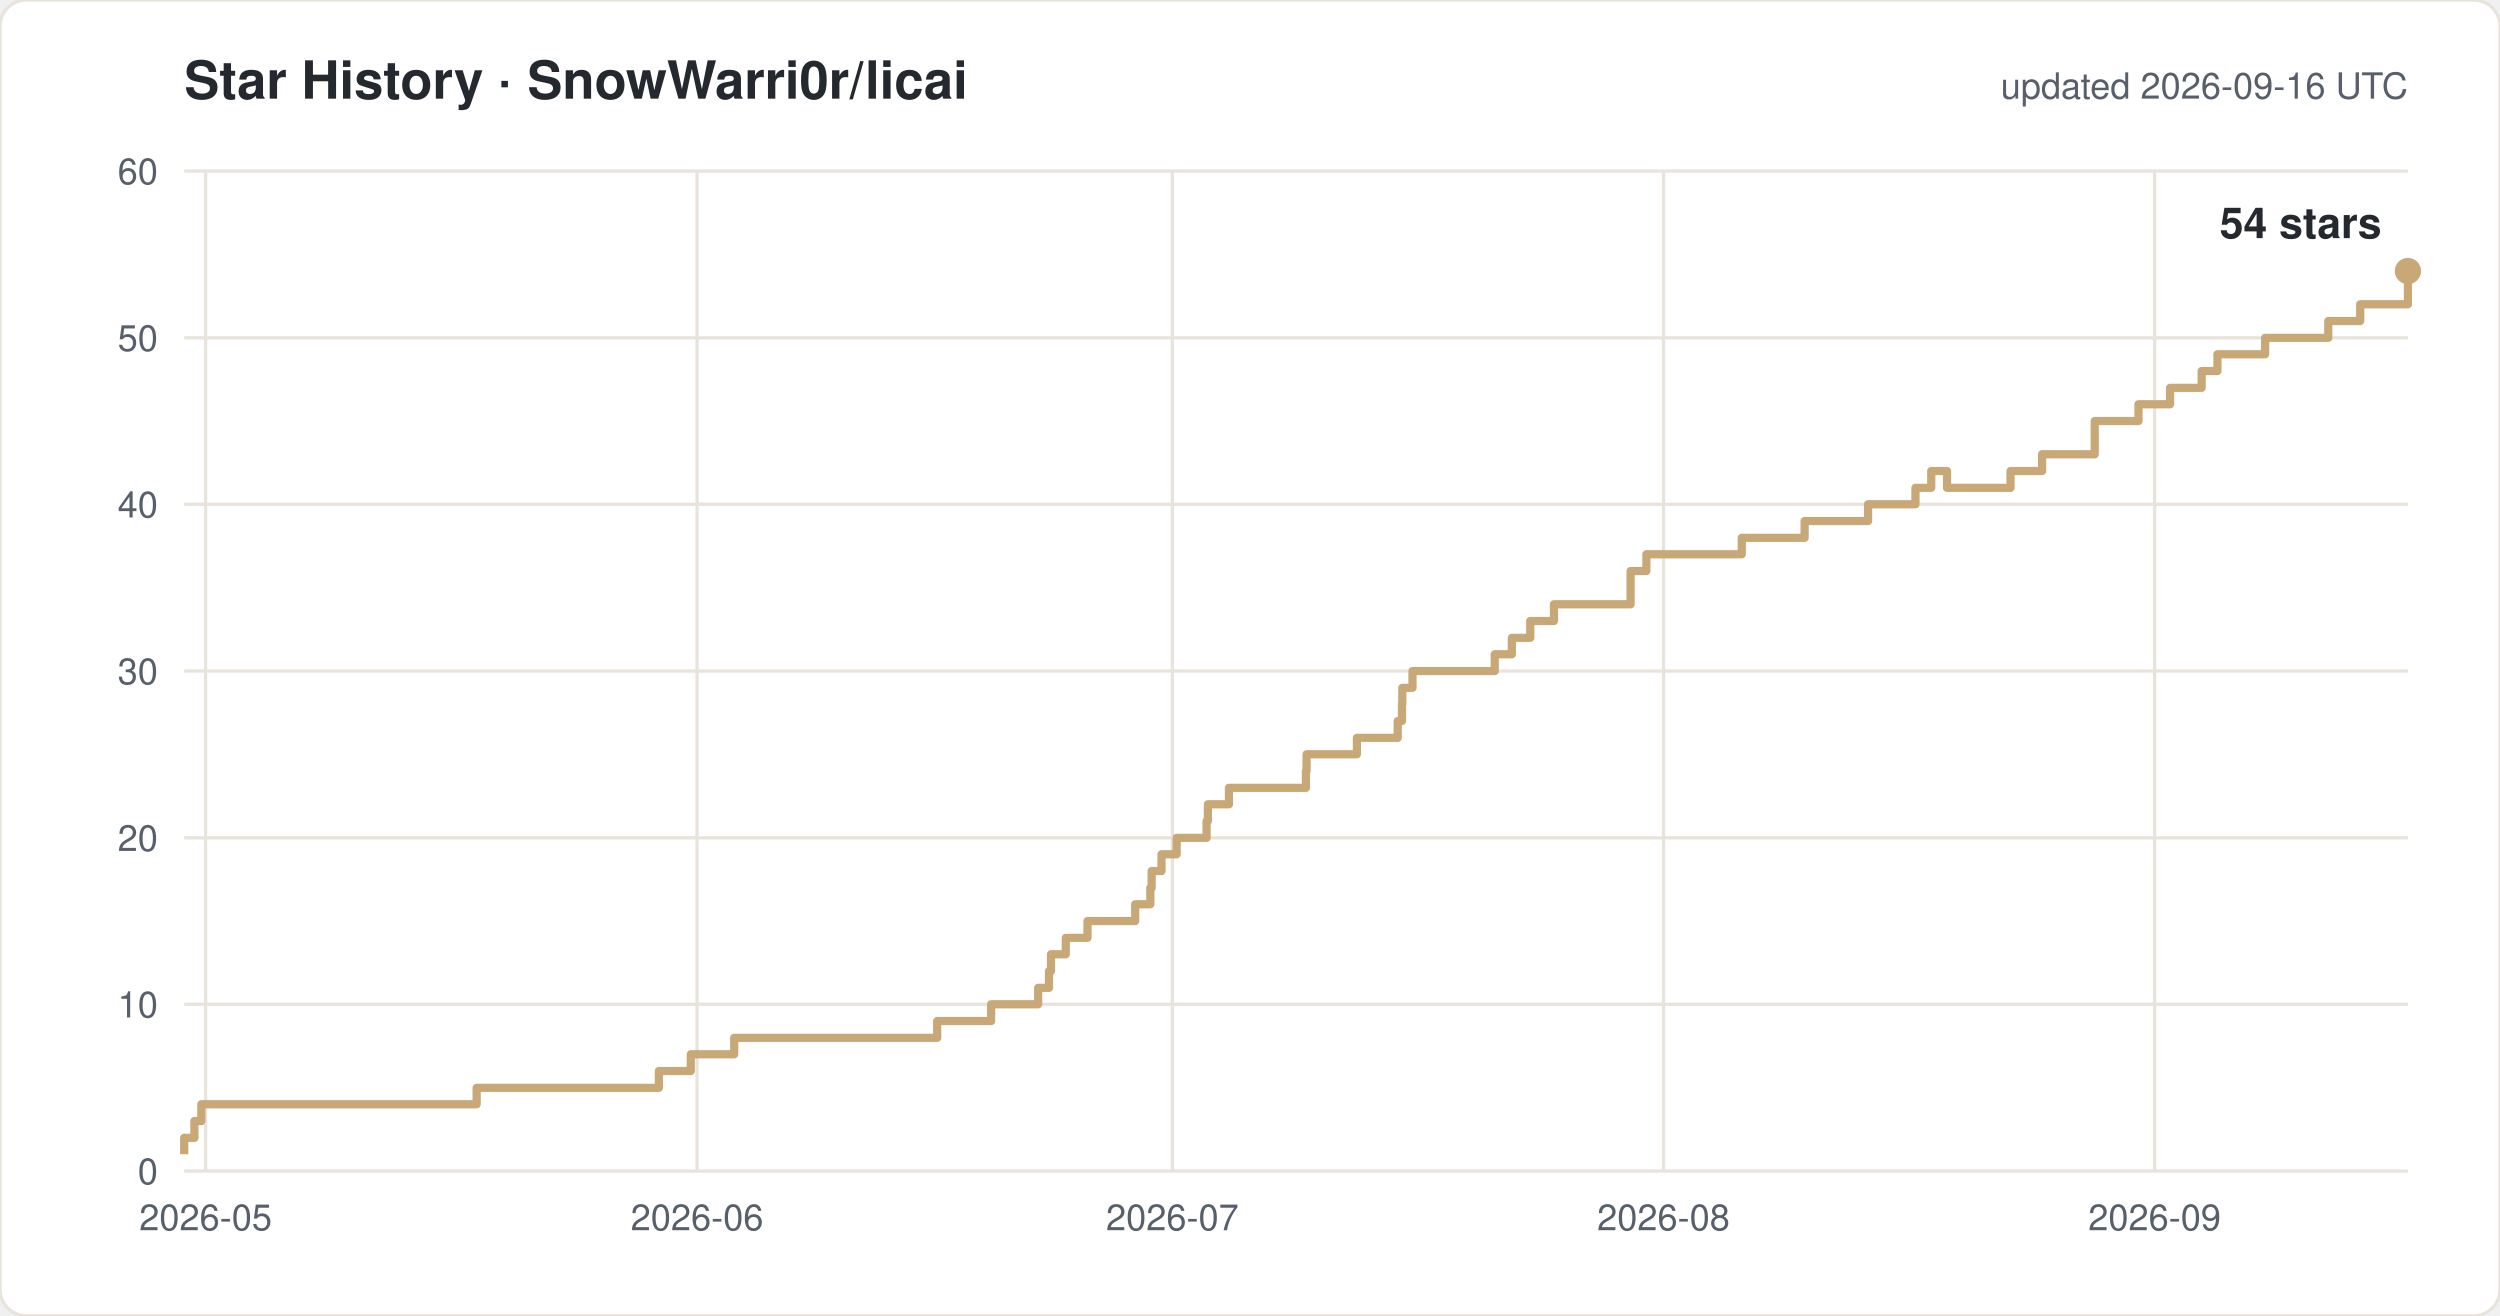
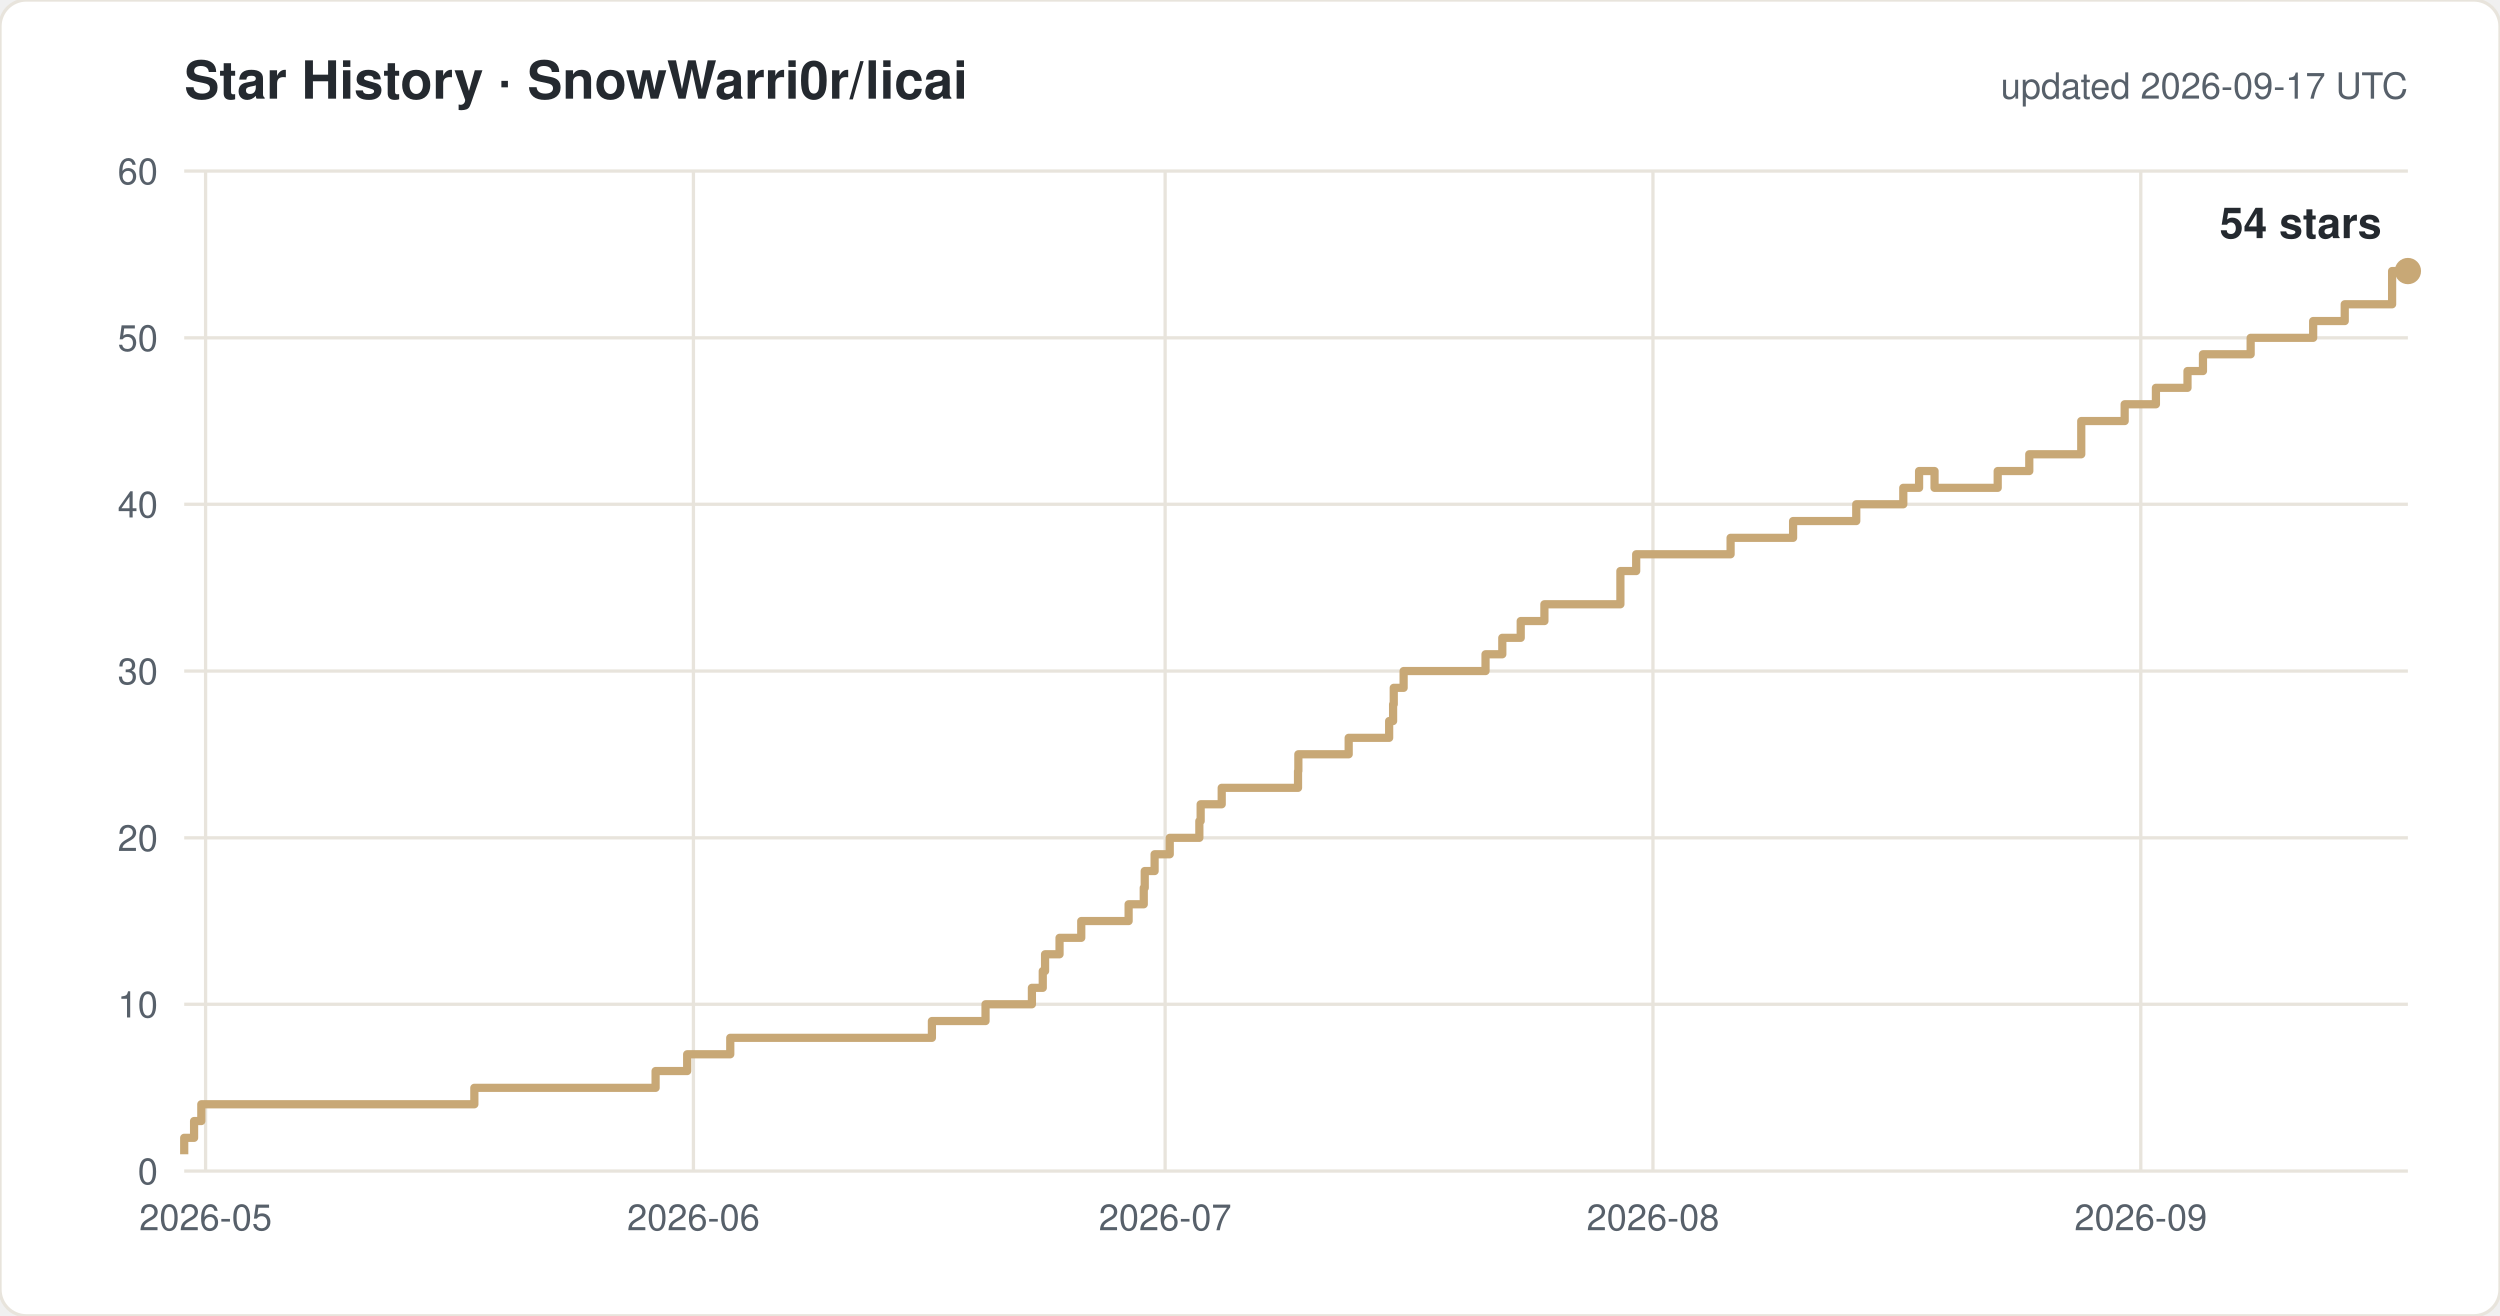
<svg xmlns="http://www.w3.org/2000/svg" width="760" height="400" viewBox="0 0 760 400" font-family="-apple-system,Segoe UI,Helvetica,Arial,sans-serif">
  <rect width="760" height="400" rx="8" fill="#ffffff" stroke="#e8e4dc" />
  <text x="56" y="30" font-size="16" font-weight="600" fill="#24292f">Star History · SnowWarri0r/licai</text>
-   <text x="732" y="30" font-size="11" fill="#57606a" text-anchor="end">updated 2026-09-16 UTC</text>
+   <text x="732" y="30" font-size="11" fill="#57606a" text-anchor="end">updated 2026-09-17 UTC</text>
  <line x1="56" y1="356.0" x2="732" y2="356.0" stroke="#e8e4dc" />
  <text x="48" y="360.0" font-size="11" fill="#57606a" text-anchor="end">0</text>
  <line x1="56" y1="305.3" x2="732" y2="305.3" stroke="#e8e4dc" />
  <text x="48" y="309.3" font-size="11" fill="#57606a" text-anchor="end">10</text>
  <line x1="56" y1="254.7" x2="732" y2="254.7" stroke="#e8e4dc" />
  <text x="48" y="258.7" font-size="11" fill="#57606a" text-anchor="end">20</text>
  <line x1="56" y1="204.0" x2="732" y2="204.0" stroke="#e8e4dc" />
  <text x="48" y="208.0" font-size="11" fill="#57606a" text-anchor="end">30</text>
  <line x1="56" y1="153.3" x2="732" y2="153.3" stroke="#e8e4dc" />
  <text x="48" y="157.3" font-size="11" fill="#57606a" text-anchor="end">40</text>
  <line x1="56" y1="102.7" x2="732" y2="102.7" stroke="#e8e4dc" />
  <text x="48" y="106.7" font-size="11" fill="#57606a" text-anchor="end">50</text>
  <line x1="56" y1="52.0" x2="732" y2="52.0" stroke="#e8e4dc" />
  <text x="48" y="56.0" font-size="11" fill="#57606a" text-anchor="end">60</text>
  <line x1="62.5" y1="52" x2="62.5" y2="356" stroke="#e8e4dc" />
  <text x="62.5" y="374" font-size="11" fill="#57606a" text-anchor="middle">2026-05</text>
-   <line x1="211.9" y1="52" x2="211.9" y2="356" stroke="#e8e4dc" />
-   <text x="211.9" y="374" font-size="11" fill="#57606a" text-anchor="middle">2026-06</text>
-   <line x1="356.4" y1="52" x2="356.4" y2="356" stroke="#e8e4dc" />
-   <text x="356.4" y="374" font-size="11" fill="#57606a" text-anchor="middle">2026-07</text>
-   <line x1="505.7" y1="52" x2="505.7" y2="356" stroke="#e8e4dc" />
-   <text x="505.7" y="374" font-size="11" fill="#57606a" text-anchor="middle">2026-08</text>
-   <line x1="655.0" y1="52" x2="655.0" y2="356" stroke="#e8e4dc" />
-   <text x="655.0" y="374" font-size="11" fill="#57606a" text-anchor="middle">2026-09</text>
-   <path d="M 56.0 350.9 H 56.0 V 345.9 H 59.1 V 340.8 H 61.2 V 335.7 H 144.9 V 330.7 H 200.3 V 325.6 H 210.0 V 320.5 H 223.2 V 315.5 H 284.9 V 310.4 H 301.3 V 305.3 H 315.6 V 300.3 H 318.9 V 295.2 H 319.5 V 290.1 H 324.0 V 285.1 H 330.6 V 280.0 H 345.1 V 274.9 H 349.7 V 269.9 H 350.1 V 264.8 H 353.1 V 259.7 H 357.7 V 254.7 H 366.8 V 249.6 H 367.2 V 244.5 H 373.6 V 239.5 H 397.0 V 234.4 H 397.2 V 229.3 H 412.5 V 224.3 H 424.9 V 219.2 H 426.2 V 214.1 H 426.3 V 209.1 H 429.4 V 204.0 H 454.4 V 198.9 H 459.6 V 193.9 H 465.2 V 188.8 H 472.4 V 183.7 H 495.7 V 173.6 H 500.5 V 168.5 H 529.5 V 163.5 H 548.6 V 158.4 H 567.9 V 153.3 H 582.3 V 148.3 H 587.1 V 143.2 H 591.9 V 148.3 H 611.2 V 143.2 H 620.8 V 138.1 H 636.8 V 128.0 H 650.1 V 122.9 H 659.7 V 117.9 H 669.3 V 112.8 H 674.1 V 107.7 H 688.6 V 102.7 H 707.8 V 97.6 H 717.5 V 92.5 H 732.0 V 82.4 H 732.0" fill="none" stroke="#c8a876" stroke-width="2.5" stroke-linejoin="round" />
+   <line x1="210.8" y1="52" x2="210.8" y2="356" stroke="#e8e4dc" />
+   <text x="210.8" y="374" font-size="11" fill="#57606a" text-anchor="middle">2026-06</text>
+   <line x1="354.2" y1="52" x2="354.2" y2="356" stroke="#e8e4dc" />
+   <text x="354.2" y="374" font-size="11" fill="#57606a" text-anchor="middle">2026-07</text>
+   <line x1="502.5" y1="52" x2="502.5" y2="356" stroke="#e8e4dc" />
+   <text x="502.5" y="374" font-size="11" fill="#57606a" text-anchor="middle">2026-08</text>
+   <line x1="650.8" y1="52" x2="650.8" y2="356" stroke="#e8e4dc" />
+   <text x="650.8" y="374" font-size="11" fill="#57606a" text-anchor="middle">2026-09</text>
+   <path d="M 56.0 350.9 H 56.0 V 345.9 H 59.0 V 340.8 H 61.2 V 335.7 H 144.2 V 330.7 H 199.3 V 325.6 H 208.9 V 320.5 H 222.0 V 315.5 H 283.3 V 310.4 H 299.6 V 305.3 H 313.7 V 300.3 H 317.0 V 295.2 H 317.7 V 290.1 H 322.1 V 285.1 H 328.7 V 280.0 H 343.1 V 274.9 H 347.7 V 269.9 H 348.0 V 264.8 H 351.0 V 259.7 H 355.6 V 254.7 H 364.6 V 249.6 H 365.0 V 244.5 H 371.4 V 239.5 H 394.6 V 234.4 H 394.7 V 229.3 H 410.0 V 224.3 H 422.3 V 219.2 H 423.5 V 214.1 H 423.7 V 209.1 H 426.7 V 204.0 H 451.6 V 198.9 H 456.7 V 193.9 H 462.3 V 188.8 H 469.5 V 183.7 H 492.6 V 173.6 H 497.4 V 168.5 H 526.1 V 163.5 H 545.1 V 158.4 H 564.3 V 153.3 H 578.6 V 148.3 H 583.4 V 143.2 H 588.1 V 148.3 H 607.3 V 143.2 H 616.9 V 138.1 H 632.7 V 128.0 H 645.9 V 122.9 H 655.4 V 117.9 H 665.0 V 112.8 H 669.7 V 107.7 H 684.2 V 102.7 H 703.2 V 97.6 H 712.8 V 92.5 H 727.2 V 82.4 H 732.0" fill="none" stroke="#c8a876" stroke-width="2.5" stroke-linejoin="round" />
  <circle cx="732.0" cy="82.4" r="4" fill="#c8a876" />
  <text x="724.0" y="72.4" font-size="13" font-weight="600" fill="#24292f" text-anchor="end">54 stars</text>
</svg>
